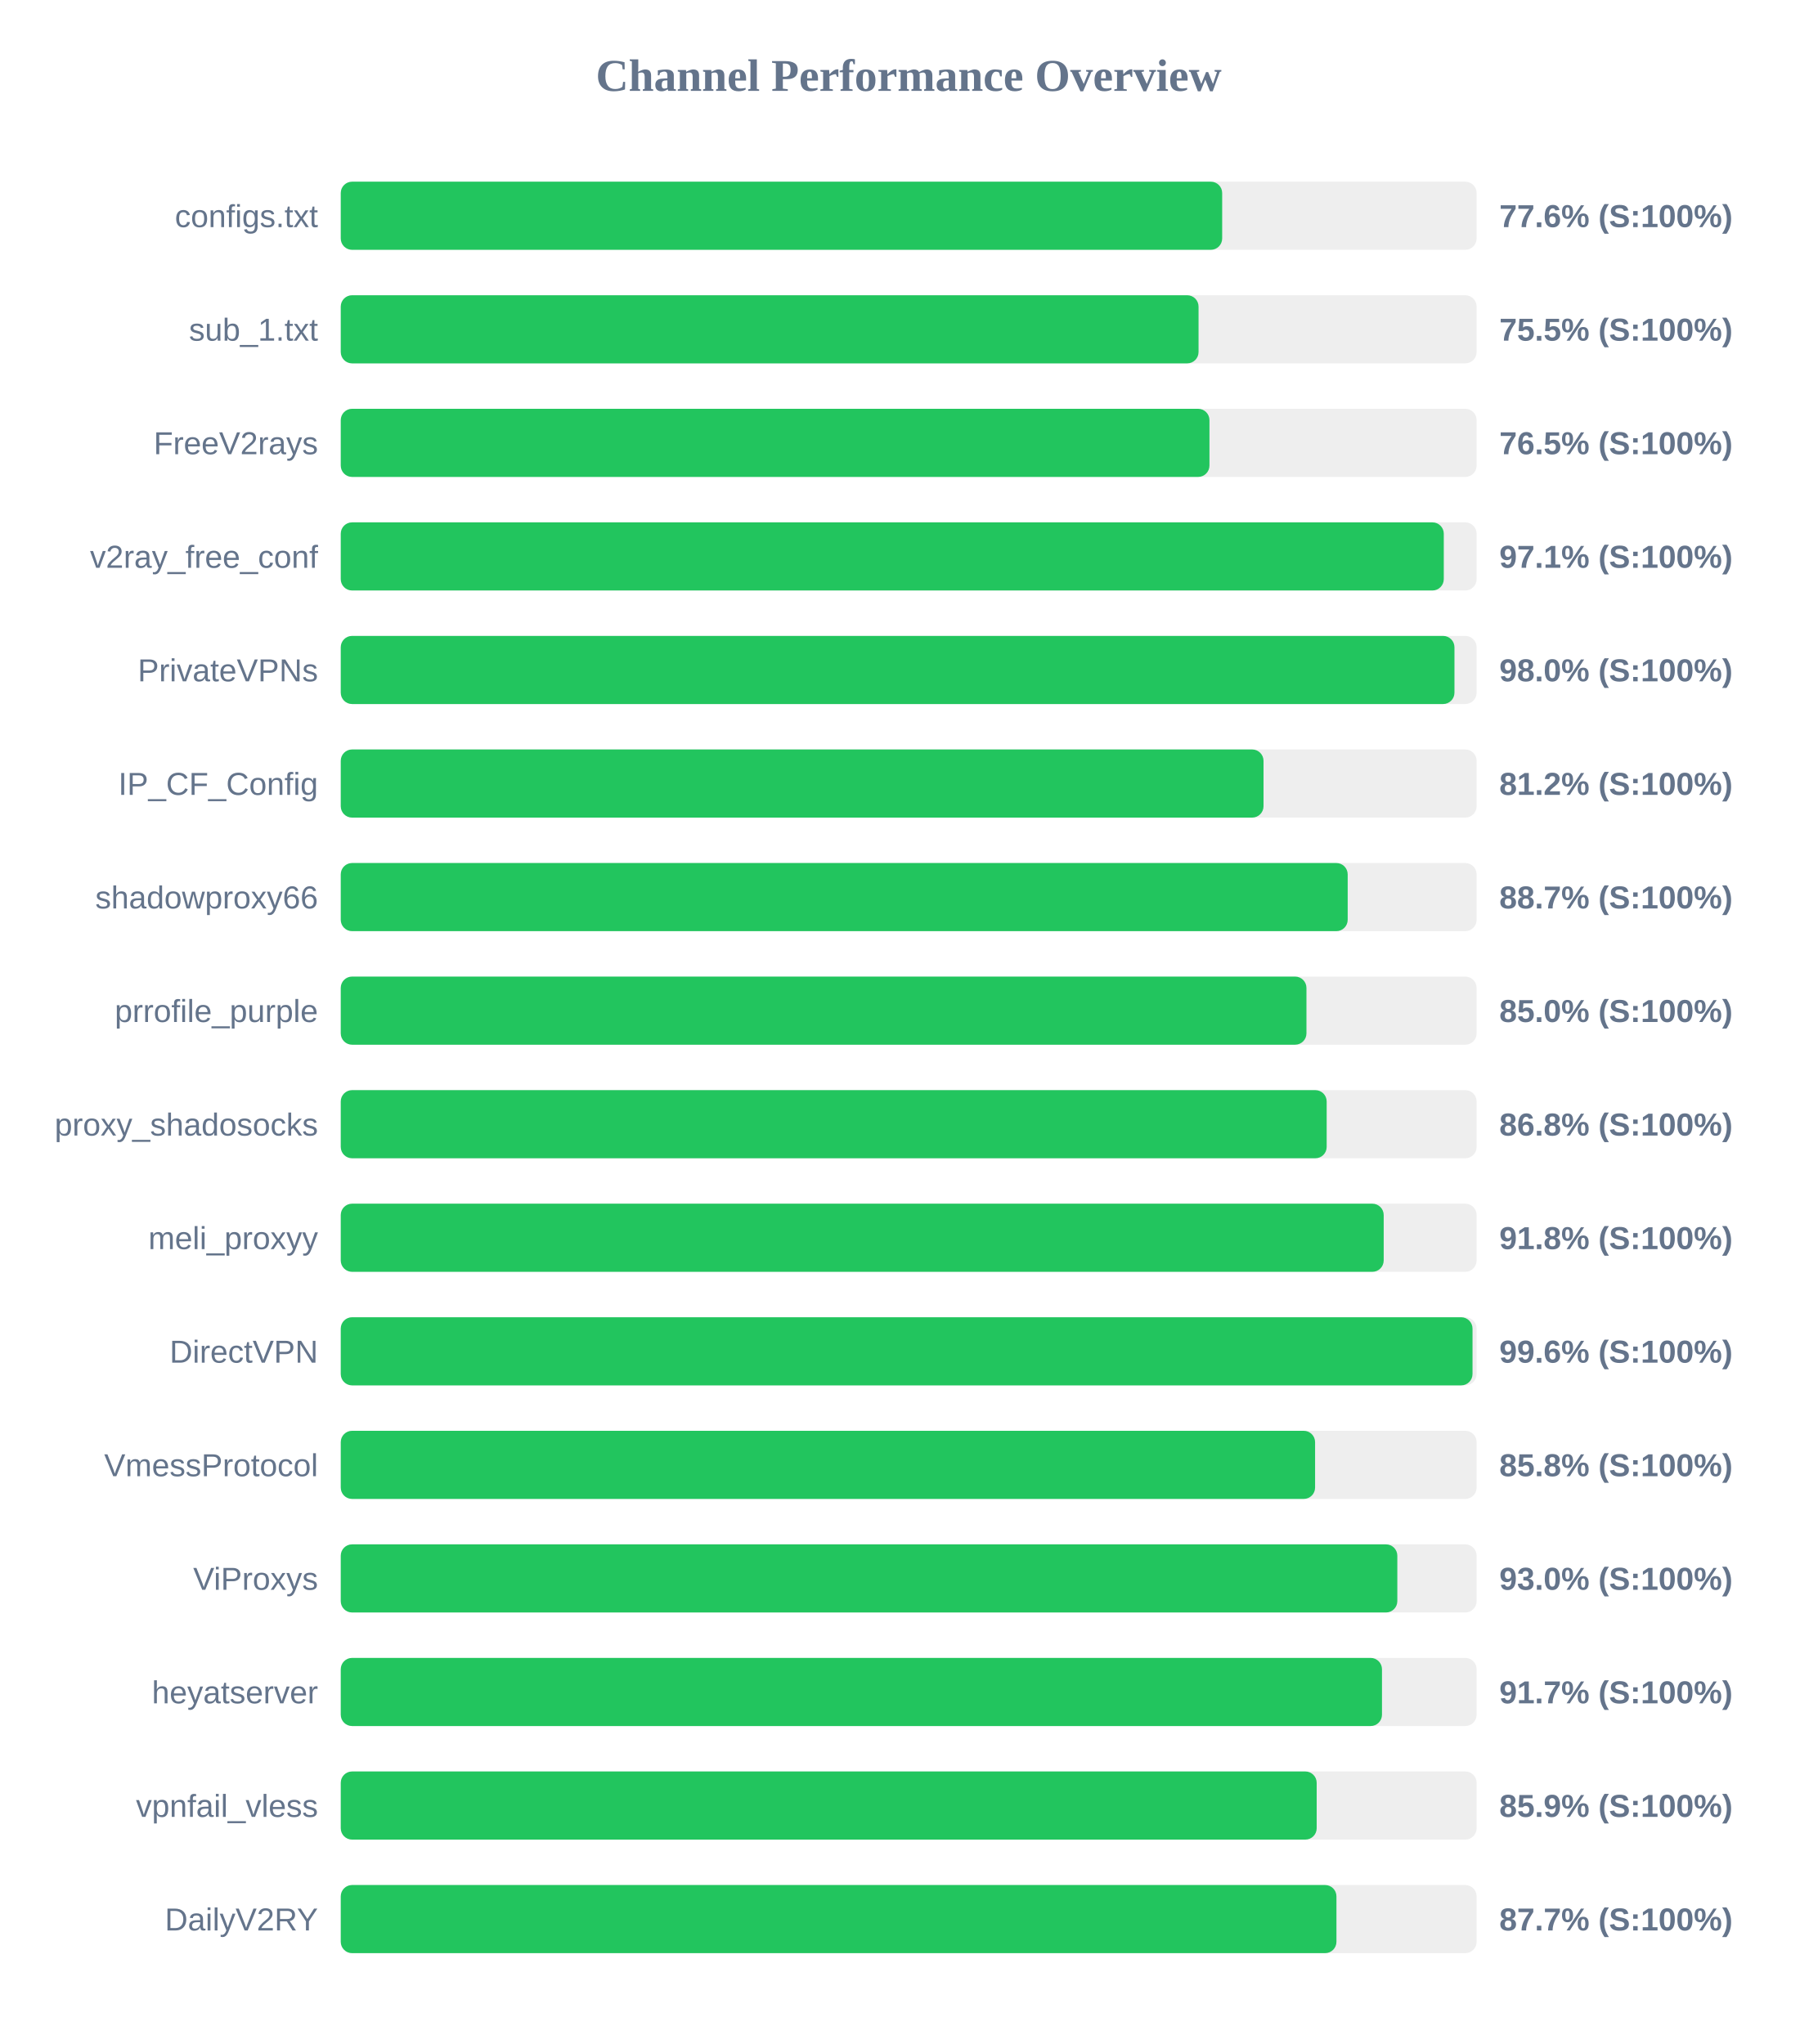
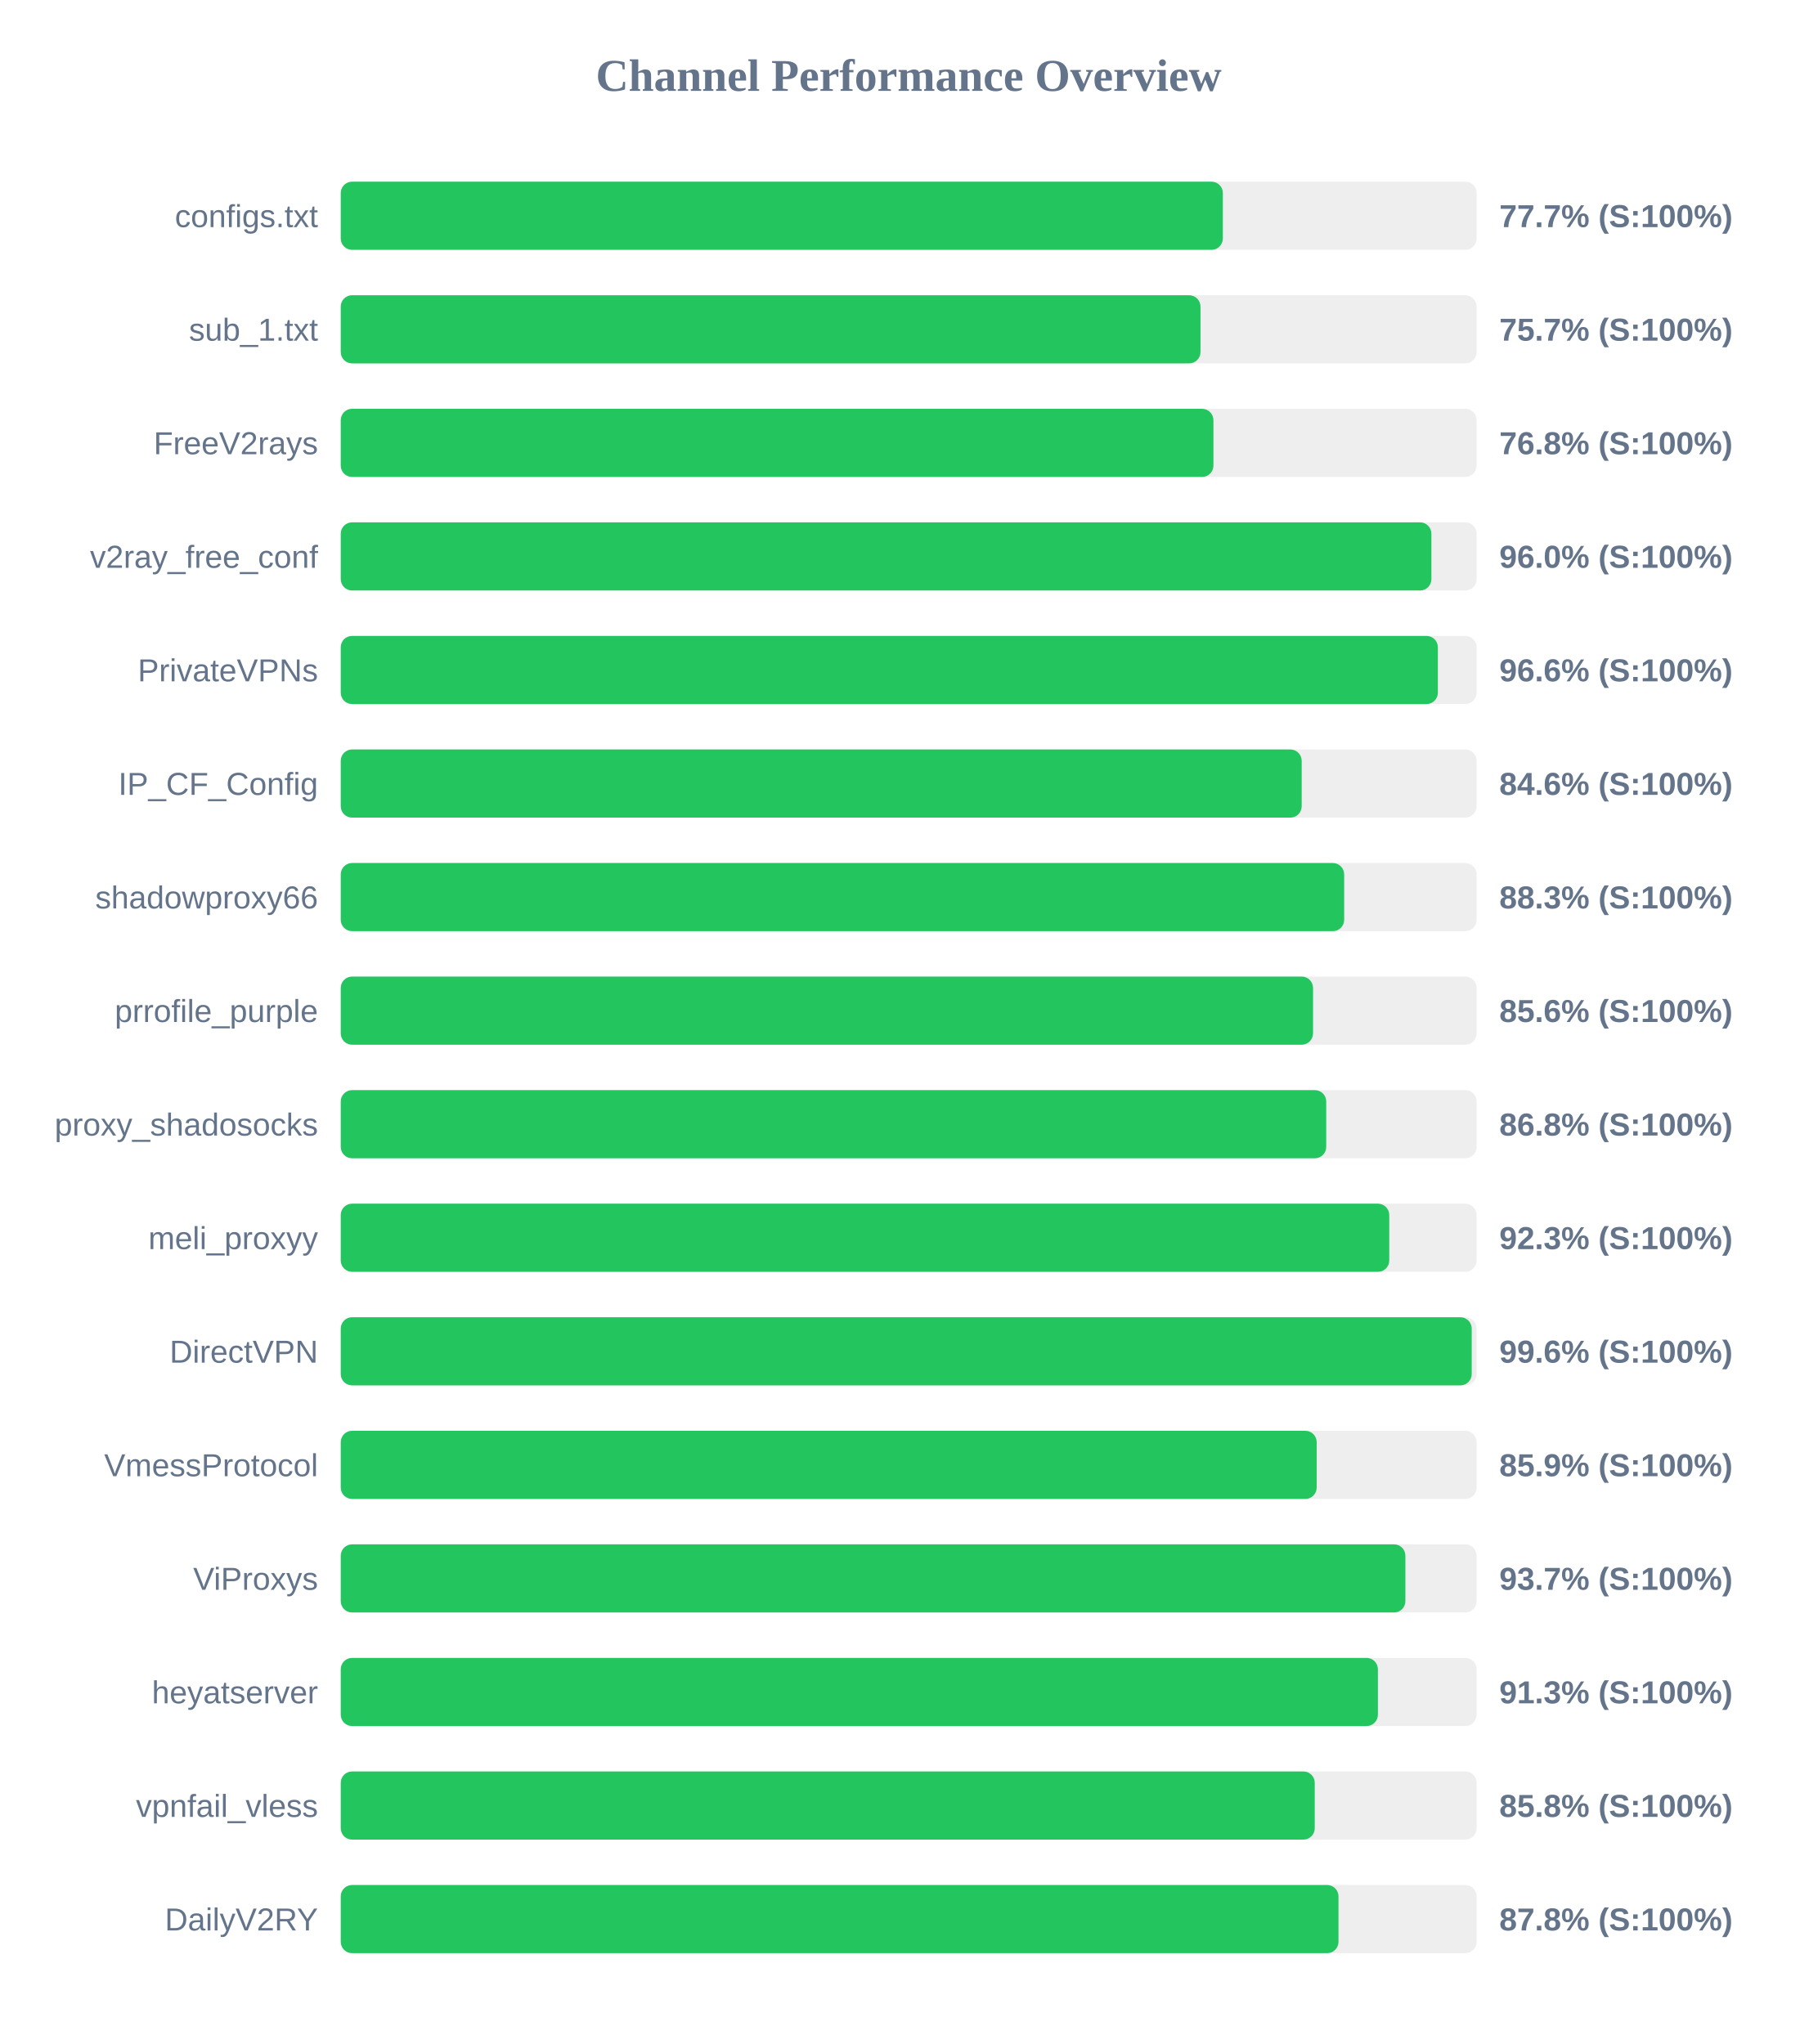
<svg xmlns="http://www.w3.org/2000/svg" width="800" height="900" version="1.1">
  <style>
        .row { font: 14px Arial; fill: #64748b; }
        .score { font: bold 14px Arial; fill: #64748b; }
    </style>
  <text x="400" y="40" text-anchor="middle" font-size="20px" font-weight="bold" fill="#64748b">Channel Performance Overview</text>
  <rect x="150" y="80" width="500" height="30" fill="#eee" rx="5" />
-   <rect x="150" y="80" width="388.0" height="30" fill="#22c55e" rx="5" />
+   <rect x="150" y="80" width="388.3" height="30" fill="#22c55e" rx="5" />
  <text x="140" y="100" text-anchor="end" class="row">configs.txt</text>
-   <text x="660" y="100" text-anchor="start" class="score">77.6% (S:100%)</text>
+   <text x="660" y="100" text-anchor="start" class="score">77.7% (S:100%)</text>
  <rect x="150" y="130" width="500" height="30" fill="#eee" rx="5" />
-   <rect x="150" y="130" width="377.6" height="30" fill="#22c55e" rx="5" />
+   <rect x="150" y="130" width="378.45" height="30" fill="#22c55e" rx="5" />
  <text x="140" y="150" text-anchor="end" class="row">sub_1.txt</text>
-   <text x="660" y="150" text-anchor="start" class="score">75.5% (S:100%)</text>
+   <text x="660" y="150" text-anchor="start" class="score">75.7% (S:100%)</text>
  <rect x="150" y="180" width="500" height="30" fill="#eee" rx="5" />
-   <rect x="150" y="180" width="382.4" height="30" fill="#22c55e" rx="5" />
+   <rect x="150" y="180" width="384.15" height="30" fill="#22c55e" rx="5" />
  <text x="140" y="200" text-anchor="end" class="row">FreeV2rays</text>
-   <text x="660" y="200" text-anchor="start" class="score">76.5% (S:100%)</text>
+   <text x="660" y="200" text-anchor="start" class="score">76.8% (S:100%)</text>
  <rect x="150" y="230" width="500" height="30" fill="#eee" rx="5" />
-   <rect x="150" y="230" width="485.55" height="30" fill="#22c55e" rx="5" />
+   <rect x="150" y="230" width="480.1" height="30" fill="#22c55e" rx="5" />
  <text x="140" y="250" text-anchor="end" class="row">v2ray_free_conf</text>
-   <text x="660" y="250" text-anchor="start" class="score">97.1% (S:100%)</text>
+   <text x="660" y="250" text-anchor="start" class="score">96.0% (S:100%)</text>
  <rect x="150" y="280" width="500" height="30" fill="#eee" rx="5" />
-   <rect x="150" y="280" width="490.25" height="30" fill="#22c55e" rx="5" />
+   <rect x="150" y="280" width="482.95" height="30" fill="#22c55e" rx="5" />
  <text x="140" y="300" text-anchor="end" class="row">PrivateVPNs</text>
-   <text x="660" y="300" text-anchor="start" class="score">98.0% (S:100%)</text>
+   <text x="660" y="300" text-anchor="start" class="score">96.6% (S:100%)</text>
  <rect x="150" y="330" width="500" height="30" fill="#eee" rx="5" />
-   <rect x="150" y="330" width="406.2" height="30" fill="#22c55e" rx="5" />
+   <rect x="150" y="330" width="423.0" height="30" fill="#22c55e" rx="5" />
  <text x="140" y="350" text-anchor="end" class="row">IP_CF_Config</text>
-   <text x="660" y="350" text-anchor="start" class="score">81.2% (S:100%)</text>
+   <text x="660" y="350" text-anchor="start" class="score">84.6% (S:100%)</text>
  <rect x="150" y="380" width="500" height="30" fill="#eee" rx="5" />
-   <rect x="150" y="380" width="443.25" height="30" fill="#22c55e" rx="5" />
+   <rect x="150" y="380" width="441.7" height="30" fill="#22c55e" rx="5" />
  <text x="140" y="400" text-anchor="end" class="row">shadowproxy66</text>
-   <text x="660" y="400" text-anchor="start" class="score">88.7% (S:100%)</text>
+   <text x="660" y="400" text-anchor="start" class="score">88.3% (S:100%)</text>
  <rect x="150" y="430" width="500" height="30" fill="#eee" rx="5" />
-   <rect x="150" y="430" width="425.1" height="30" fill="#22c55e" rx="5" />
+   <rect x="150" y="430" width="428.0" height="30" fill="#22c55e" rx="5" />
  <text x="140" y="450" text-anchor="end" class="row">prrofile_purple</text>
-   <text x="660" y="450" text-anchor="start" class="score">85.0% (S:100%)</text>
+   <text x="660" y="450" text-anchor="start" class="score">85.6% (S:100%)</text>
  <rect x="150" y="480" width="500" height="30" fill="#eee" rx="5" />
-   <rect x="150" y="480" width="434.0" height="30" fill="#22c55e" rx="5" />
+   <rect x="150" y="480" width="433.8" height="30" fill="#22c55e" rx="5" />
  <text x="140" y="500" text-anchor="end" class="row">proxy_shadosocks</text>
  <text x="660" y="500" text-anchor="start" class="score">86.8% (S:100%)</text>
  <rect x="150" y="530" width="500" height="30" fill="#eee" rx="5" />
-   <rect x="150" y="530" width="459.1" height="30" fill="#22c55e" rx="5" />
+   <rect x="150" y="530" width="461.55" height="30" fill="#22c55e" rx="5" />
  <text x="140" y="550" text-anchor="end" class="row">meli_proxyy</text>
-   <text x="660" y="550" text-anchor="start" class="score">91.8% (S:100%)</text>
+   <text x="660" y="550" text-anchor="start" class="score">92.3% (S:100%)</text>
  <rect x="150" y="580" width="500" height="30" fill="#eee" rx="5" />
-   <rect x="150" y="580" width="498.2" height="30" fill="#22c55e" rx="5" />
+   <rect x="150" y="580" width="497.85" height="30" fill="#22c55e" rx="5" />
  <text x="140" y="600" text-anchor="end" class="row">DirectVPN</text>
  <text x="660" y="600" text-anchor="start" class="score">99.6% (S:100%)</text>
  <rect x="150" y="630" width="500" height="30" fill="#eee" rx="5" />
-   <rect x="150" y="630" width="428.9" height="30" fill="#22c55e" rx="5" />
+   <rect x="150" y="630" width="429.6" height="30" fill="#22c55e" rx="5" />
  <text x="140" y="650" text-anchor="end" class="row">VmessProtocol</text>
-   <text x="660" y="650" text-anchor="start" class="score">85.8% (S:100%)</text>
+   <text x="660" y="650" text-anchor="start" class="score">85.9% (S:100%)</text>
  <rect x="150" y="680" width="500" height="30" fill="#eee" rx="5" />
-   <rect x="150" y="680" width="465.1" height="30" fill="#22c55e" rx="5" />
+   <rect x="150" y="680" width="468.65" height="30" fill="#22c55e" rx="5" />
  <text x="140" y="700" text-anchor="end" class="row">ViProxys</text>
-   <text x="660" y="700" text-anchor="start" class="score">93.0% (S:100%)</text>
+   <text x="660" y="700" text-anchor="start" class="score">93.7% (S:100%)</text>
  <rect x="150" y="730" width="500" height="30" fill="#eee" rx="5" />
-   <rect x="150" y="730" width="458.35" height="30" fill="#22c55e" rx="5" />
+   <rect x="150" y="730" width="456.55" height="30" fill="#22c55e" rx="5" />
  <text x="140" y="750" text-anchor="end" class="row">heyatserver</text>
-   <text x="660" y="750" text-anchor="start" class="score">91.7% (S:100%)</text>
+   <text x="660" y="750" text-anchor="start" class="score">91.3% (S:100%)</text>
  <rect x="150" y="780" width="500" height="30" fill="#eee" rx="5" />
-   <rect x="150" y="780" width="429.6" height="30" fill="#22c55e" rx="5" />
+   <rect x="150" y="780" width="428.75" height="30" fill="#22c55e" rx="5" />
  <text x="140" y="800" text-anchor="end" class="row">vpnfail_vless</text>
-   <text x="660" y="800" text-anchor="start" class="score">85.9% (S:100%)</text>
+   <text x="660" y="800" text-anchor="start" class="score">85.8% (S:100%)</text>
  <rect x="150" y="830" width="500" height="30" fill="#eee" rx="5" />
-   <rect x="150" y="830" width="438.3" height="30" fill="#22c55e" rx="5" />
+   <rect x="150" y="830" width="439.2" height="30" fill="#22c55e" rx="5" />
  <text x="140" y="850" text-anchor="end" class="row">DailyV2RY</text>
-   <text x="660" y="850" text-anchor="start" class="score">87.7% (S:100%)</text>
+   <text x="660" y="850" text-anchor="start" class="score">87.8% (S:100%)</text>
</svg>
